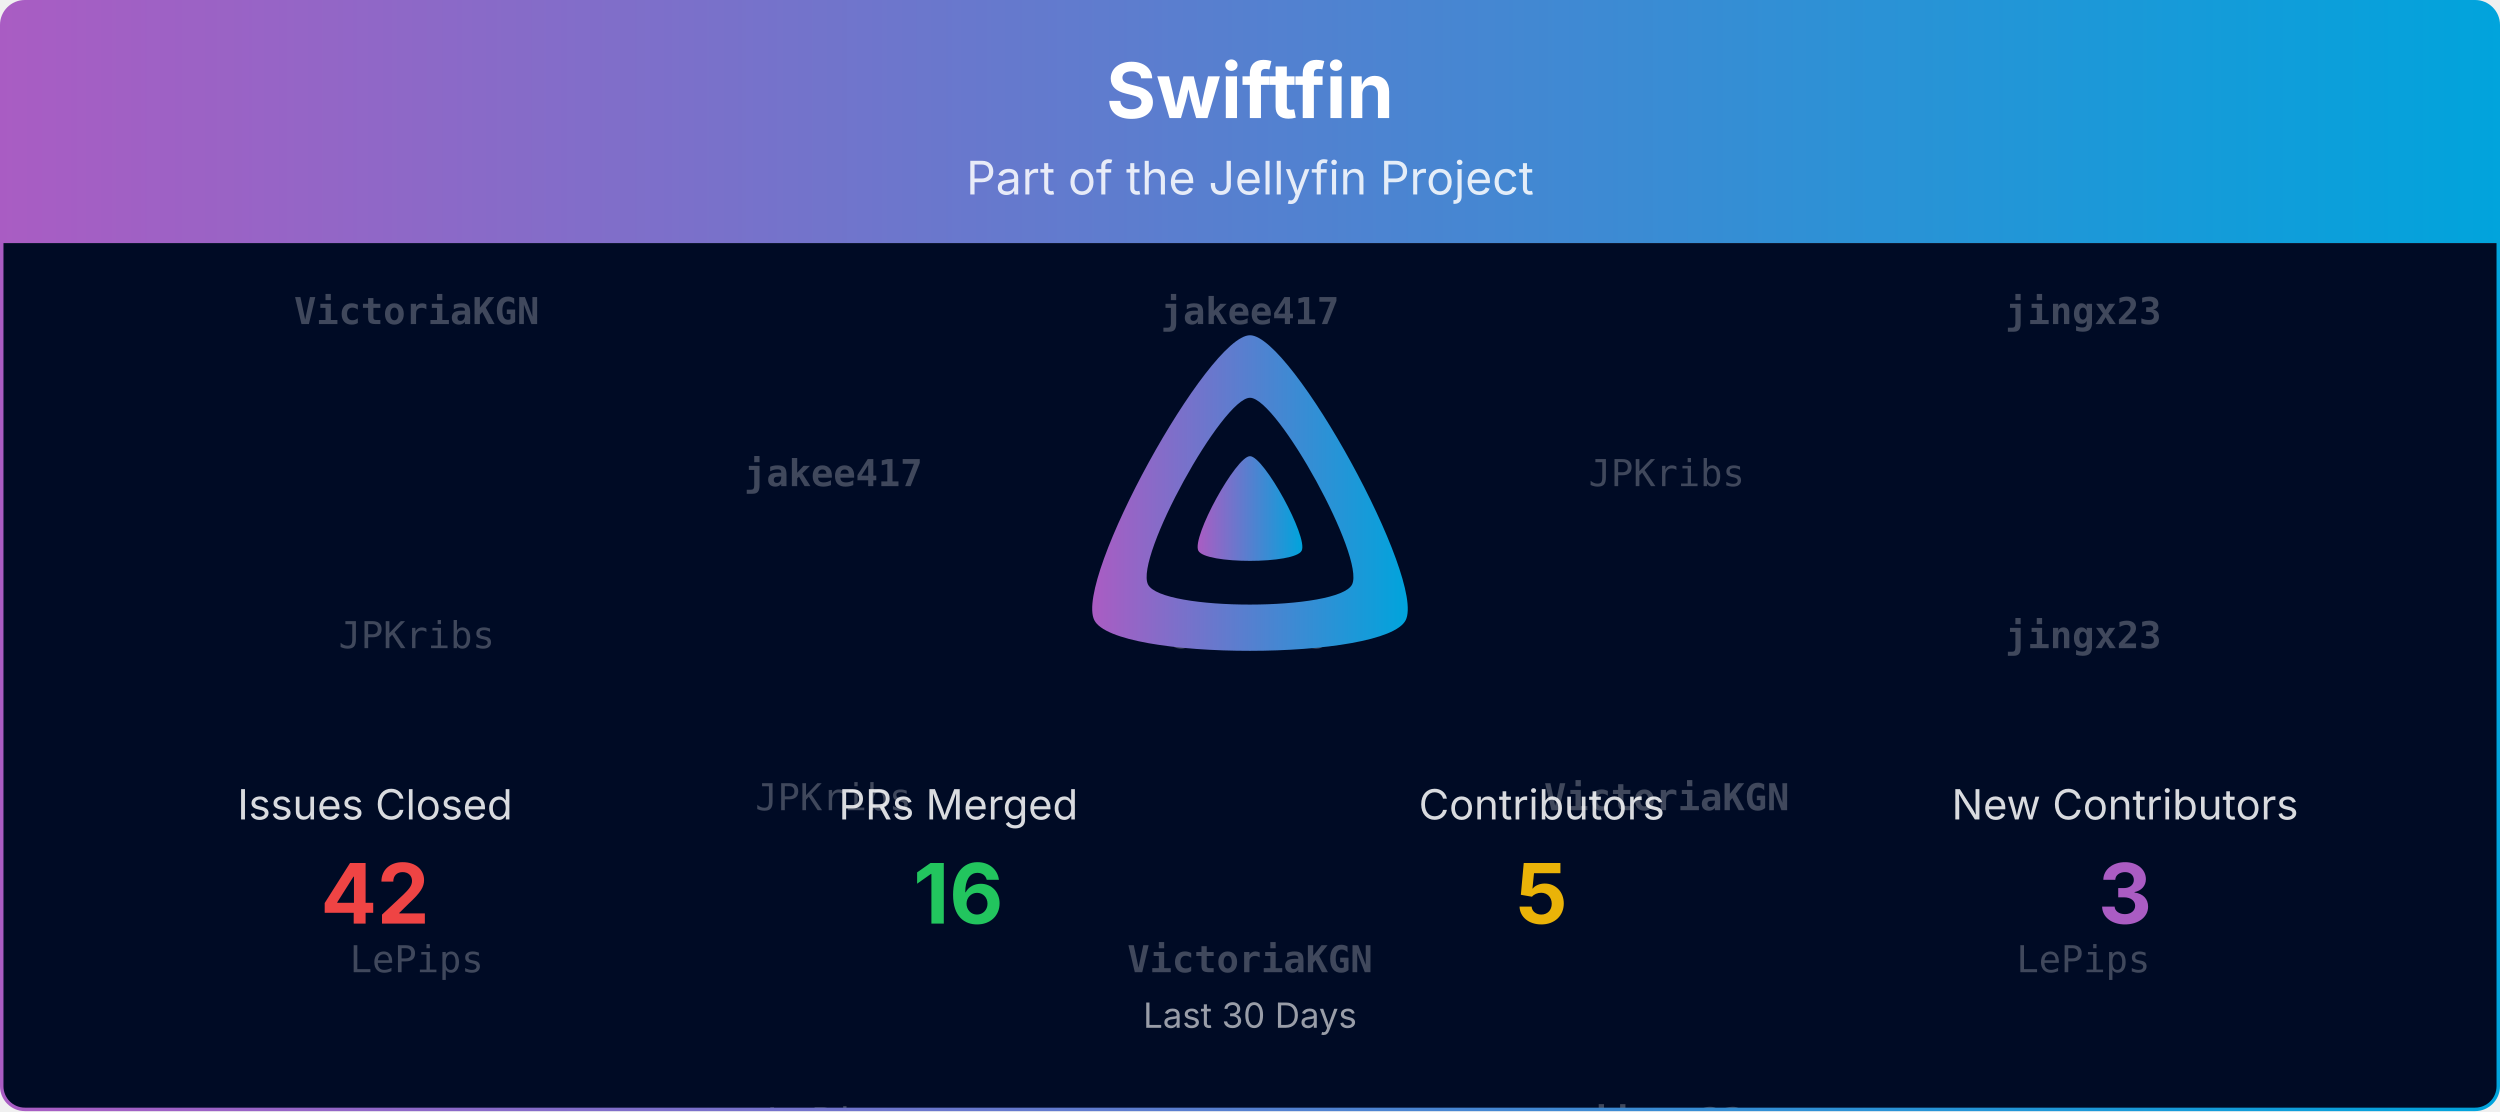
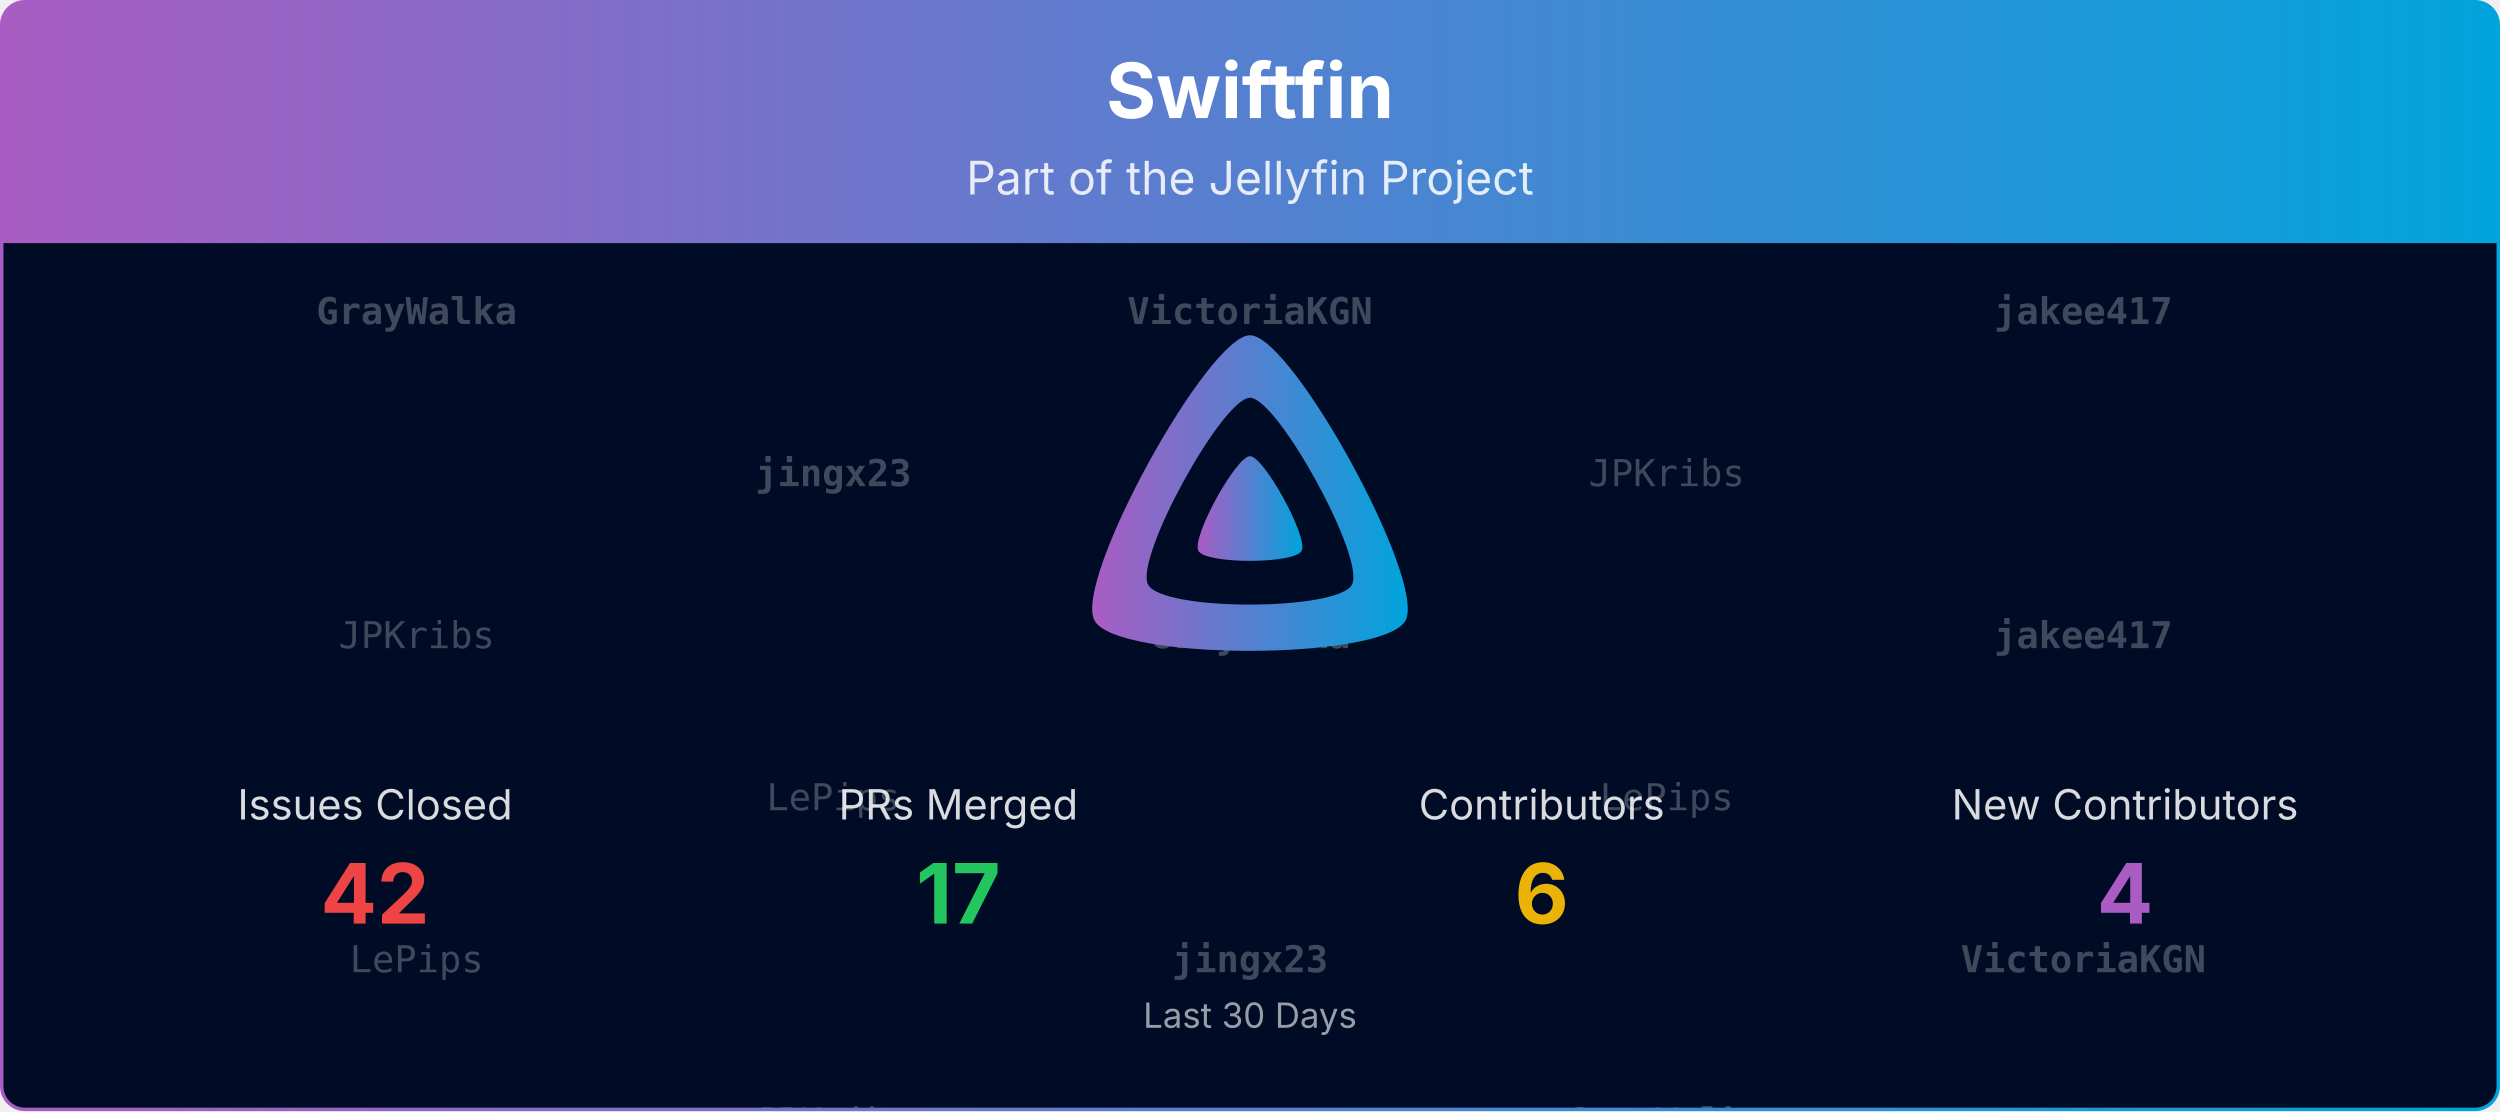
<svg xmlns="http://www.w3.org/2000/svg" viewBox="0 0 1080 480" width="100%" role="img" aria-label="Swiftfin">
  <defs>
    <linearGradient id="banner-swiftfin-grad" x1="0" y1="0" x2="1" y2="0">
      <stop offset="0%" stop-color="#AA5CC3" />
      <stop offset="100%" stop-color="#00A4DC" />
    </linearGradient>
    <clipPath id="banner-swiftfin-grad-clip">
      <rect x="0.75" y="0.75" width="1078.5" height="478.5" rx="10" ry="10" />
    </clipPath>
  </defs>
  <defs>
    <clipPath id="banner-swiftfin-grad-rain-clip">
      <rect x="0.75" y="105" width="1078.5" height="374.25" />
    </clipPath>
  </defs>
  <g clip-path="url(#banner-swiftfin-grad-clip)">
    <path d="M0.75,10.75 A10.0,10.0 0 0 1 10.75,0.75 L1069.25,0.75 A10.0,10.0 0 0 1 1079.25,10.75 L1079.25,105.00 L0.75,105.00 Z" fill="url(#banner-swiftfin-grad)" />
    <text x="540.0" y="51" text-anchor="middle" font-size="33" font-weight="700" font-family="Plus Jakarta Sans, system-ui, -apple-system, Segoe UI, sans-serif" fill="#ffffff">Swiftfin</text>
    <text x="540.0" y="84" text-anchor="middle" font-size="20" font-family="Plus Jakarta Sans, system-ui, -apple-system, Segoe UI, sans-serif" fill="#ffffff" opacity="0.85">Part of the Jellyfin Project</text>
    <rect x="0.75" y="105" width="1078.5" height="374.25" fill="#000b25" />
    <g opacity="0.25" clip-path="url(#banner-swiftfin-grad-rain-clip)" font-family="ui-monospace, SFMono-Regular, Menlo, Consolas, monospace" font-size="16" fill="#ffffff" text-anchor="middle">
      <g transform="translate(180.00,105)">
        <g>
          <animateTransform attributeName="transform" type="translate" values="0,-420;0,0" dur="10.00s" begin="-0.00s" repeatCount="indefinite" />
-           <text y="35.0" font-weight="700">VictoriaKGN</text>
+           <text y="35.0" font-weight="700">GrayWalka</text>
          <text y="175.0">JPKribs</text>
          <text y="315.0">LePips</text>
-           <text y="455.0" font-weight="700">VictoriaKGN</text>
+           <text y="455.0" font-weight="700">GrayWalka</text>
          <text y="595.0">JPKribs</text>
          <text y="735.0">LePips</text>
        </g>
      </g>
      <g transform="translate(540.00,105)">
        <g>
          <animateTransform attributeName="transform" type="translate" values="0,-420;0,0" dur="10.00s" begin="-1.91s" repeatCount="indefinite" />
-           <text y="35.0" font-weight="700">jakee417</text>
-           <text y="175.0">JPKribs</text>
-           <text y="315.0" font-weight="700">VictoriaKGN</text>
-           <text y="455.0" font-weight="700">jakee417</text>
-           <text y="595.0">JPKribs</text>
-           <text y="735.0" font-weight="700">VictoriaKGN</text>
+           <text y="35.0" font-weight="700">VictoriaKGN</text>
+           <text y="175.0" font-weight="700">GrayWalka</text>
+           <text y="315.0" font-weight="700">jingx23</text>
+           <text y="455.0" font-weight="700">VictoriaKGN</text>
+           <text y="595.0" font-weight="700">GrayWalka</text>
+           <text y="735.0" font-weight="700">jingx23</text>
        </g>
      </g>
      <g transform="translate(900.00,105)">
        <g>
          <animateTransform attributeName="transform" type="translate" values="0,-420;0,0" dur="10.00s" begin="-3.82s" repeatCount="indefinite" />
-           <text y="35.0" font-weight="700">jingx23</text>
-           <text y="175.0" font-weight="700">jingx23</text>
-           <text y="315.0">LePips</text>
-           <text y="455.0" font-weight="700">jingx23</text>
-           <text y="595.0" font-weight="700">jingx23</text>
-           <text y="735.0">LePips</text>
+           <text y="35.0" font-weight="700">jakee417</text>
+           <text y="175.0" font-weight="700">jakee417</text>
+           <text y="315.0" font-weight="700">VictoriaKGN</text>
+           <text y="455.0" font-weight="700">jakee417</text>
+           <text y="595.0" font-weight="700">jakee417</text>
+           <text y="735.0" font-weight="700">VictoriaKGN</text>
        </g>
      </g>
      <g transform="translate(360.00,105)">
        <g>
          <animateTransform attributeName="transform" type="translate" values="0,-420;0,0" dur="10.00s" begin="-5.73s" repeatCount="indefinite" />
-           <text y="105.0" font-weight="700">jakee417</text>
-           <text y="245.0">JPKribs</text>
-           <text y="385.0">LePips</text>
-           <text y="525.0" font-weight="700">jakee417</text>
-           <text y="665.0">JPKribs</text>
-           <text y="805.0">LePips</text>
+           <text y="105.0" font-weight="700">jingx23</text>
+           <text y="245.0">LePips</text>
+           <text y="385.0">JPKribs</text>
+           <text y="525.0" font-weight="700">jingx23</text>
+           <text y="665.0">LePips</text>
+           <text y="805.0">JPKribs</text>
        </g>
      </g>
      <g transform="translate(720.00,105)">
        <g>
          <animateTransform attributeName="transform" type="translate" values="0,-420;0,0" dur="10.00s" begin="-7.64s" repeatCount="indefinite" />
          <text y="105.0">JPKribs</text>
-           <text y="245.0" font-weight="700">VictoriaKGN</text>
-           <text y="385.0" font-weight="700">jingx23</text>
+           <text y="245.0">LePips</text>
+           <text y="385.0" font-weight="700">GrayWalka</text>
          <text y="525.0">JPKribs</text>
-           <text y="665.0" font-weight="700">VictoriaKGN</text>
-           <text y="805.0" font-weight="700">jingx23</text>
+           <text y="665.0">LePips</text>
+           <text y="805.0" font-weight="700">GrayWalka</text>
        </g>
      </g>
    </g>
    <g transform="translate(465.00,138.00) scale(0.29297)">
      <path fill="url(#banner-swiftfin-grad)" fill-rule="evenodd" d="M256,23.3c-61.6,0-259.8,359.4-229.6,420.1s429.3,60,459.2,0S317.6,23.3,256,23.3zM406.5,390.8c-19.6,39.3-281.1,39.8-300.9,0s110.1-275.3,150.4-275.3S426.1,351.4,406.5,390.8z" />
      <path fill="url(#banner-swiftfin-grad)" d="M256,201.6c-20.4,0-86.2,119.3-76.2,139.4s142.5,19.9,152.4,0S276.5,201.6,256,201.6z" />
    </g>
    <text x="162.0" y="354.0" text-anchor="middle" font-size="18" font-family="Plus Jakarta Sans, system-ui, -apple-system, Segoe UI, sans-serif" fill="#ffffff" opacity="0.85">Issues Closed</text>
    <text x="162.0" y="399.0" text-anchor="middle" font-size="36" font-weight="700" font-family="Plus Jakarta Sans, system-ui, -apple-system, Segoe UI, sans-serif" fill="#ef4444">42</text>
    <text x="414.0" y="354.0" text-anchor="middle" font-size="18" font-family="Plus Jakarta Sans, system-ui, -apple-system, Segoe UI, sans-serif" fill="#ffffff" opacity="0.85">PRs Merged</text>
-     <text x="414.0" y="399.0" text-anchor="middle" font-size="36" font-weight="700" font-family="Plus Jakarta Sans, system-ui, -apple-system, Segoe UI, sans-serif" fill="#22c55e">16</text>
+     <text x="414.0" y="399.0" text-anchor="middle" font-size="36" font-weight="700" font-family="Plus Jakarta Sans, system-ui, -apple-system, Segoe UI, sans-serif" fill="#22c55e">17</text>
    <text x="666.0" y="354.0" text-anchor="middle" font-size="18" font-family="Plus Jakarta Sans, system-ui, -apple-system, Segoe UI, sans-serif" fill="#ffffff" opacity="0.85">Contributors</text>
-     <text x="666.0" y="399.0" text-anchor="middle" font-size="36" font-weight="700" font-family="Plus Jakarta Sans, system-ui, -apple-system, Segoe UI, sans-serif" fill="#eab308">5</text>
+     <text x="666.0" y="399.0" text-anchor="middle" font-size="36" font-weight="700" font-family="Plus Jakarta Sans, system-ui, -apple-system, Segoe UI, sans-serif" fill="#eab308">6</text>
    <text x="918.0" y="354.0" text-anchor="middle" font-size="18" font-family="Plus Jakarta Sans, system-ui, -apple-system, Segoe UI, sans-serif" fill="#ffffff" opacity="0.85">New Contributors</text>
-     <text x="918.0" y="399.0" text-anchor="middle" font-size="36" font-weight="700" font-family="Plus Jakarta Sans, system-ui, -apple-system, Segoe UI, sans-serif" fill="#AA5CC3">3</text>
+     <text x="918.0" y="399.0" text-anchor="middle" font-size="36" font-weight="700" font-family="Plus Jakarta Sans, system-ui, -apple-system, Segoe UI, sans-serif" fill="#AA5CC3">4</text>
    <text x="540.0" y="444.0" text-anchor="middle" font-size="15" font-family="Plus Jakarta Sans, system-ui, -apple-system, Segoe UI, sans-serif" fill="#ffffff" opacity="0.6">Last 30 Days</text>
  </g>
  <rect x="0.75" y="0.75" width="1078.5" height="478.5" rx="10" ry="10" fill="none" stroke="url(#banner-swiftfin-grad)" stroke-width="1.5" />
</svg>
